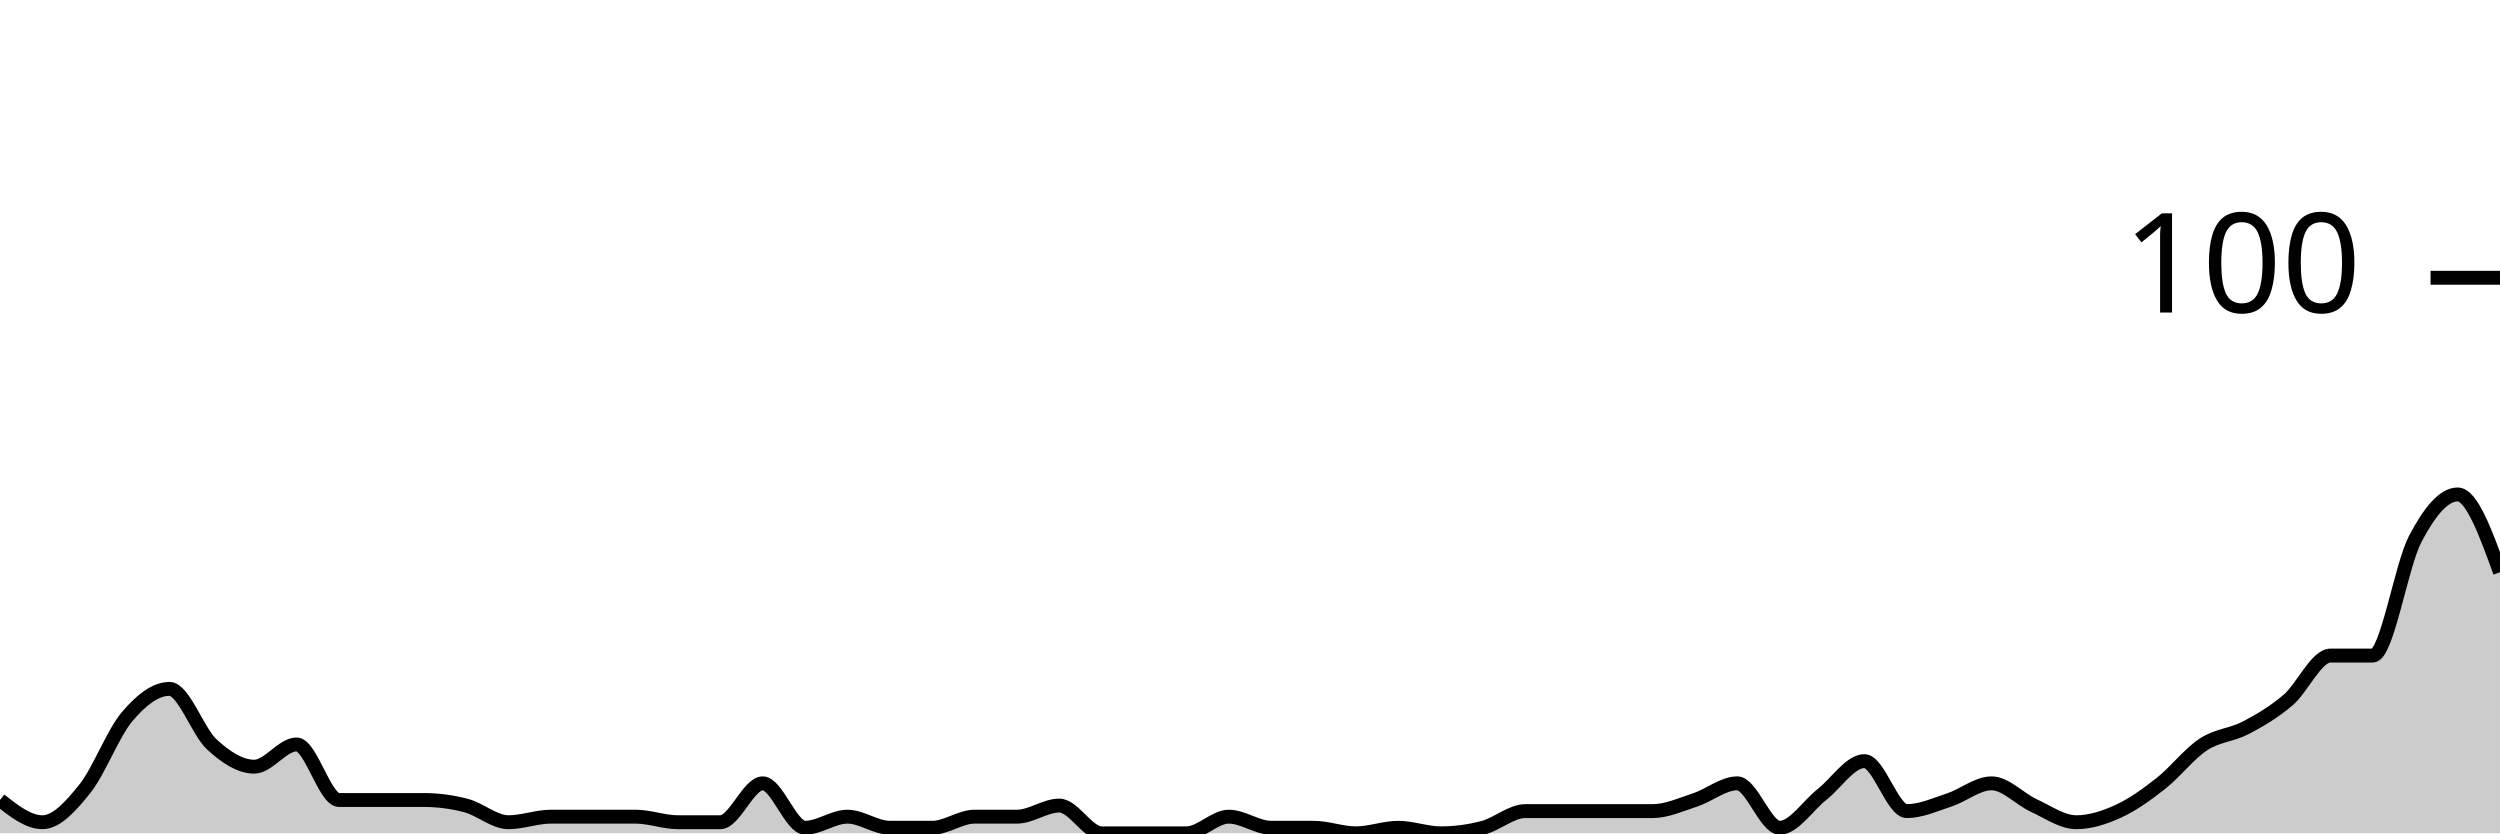
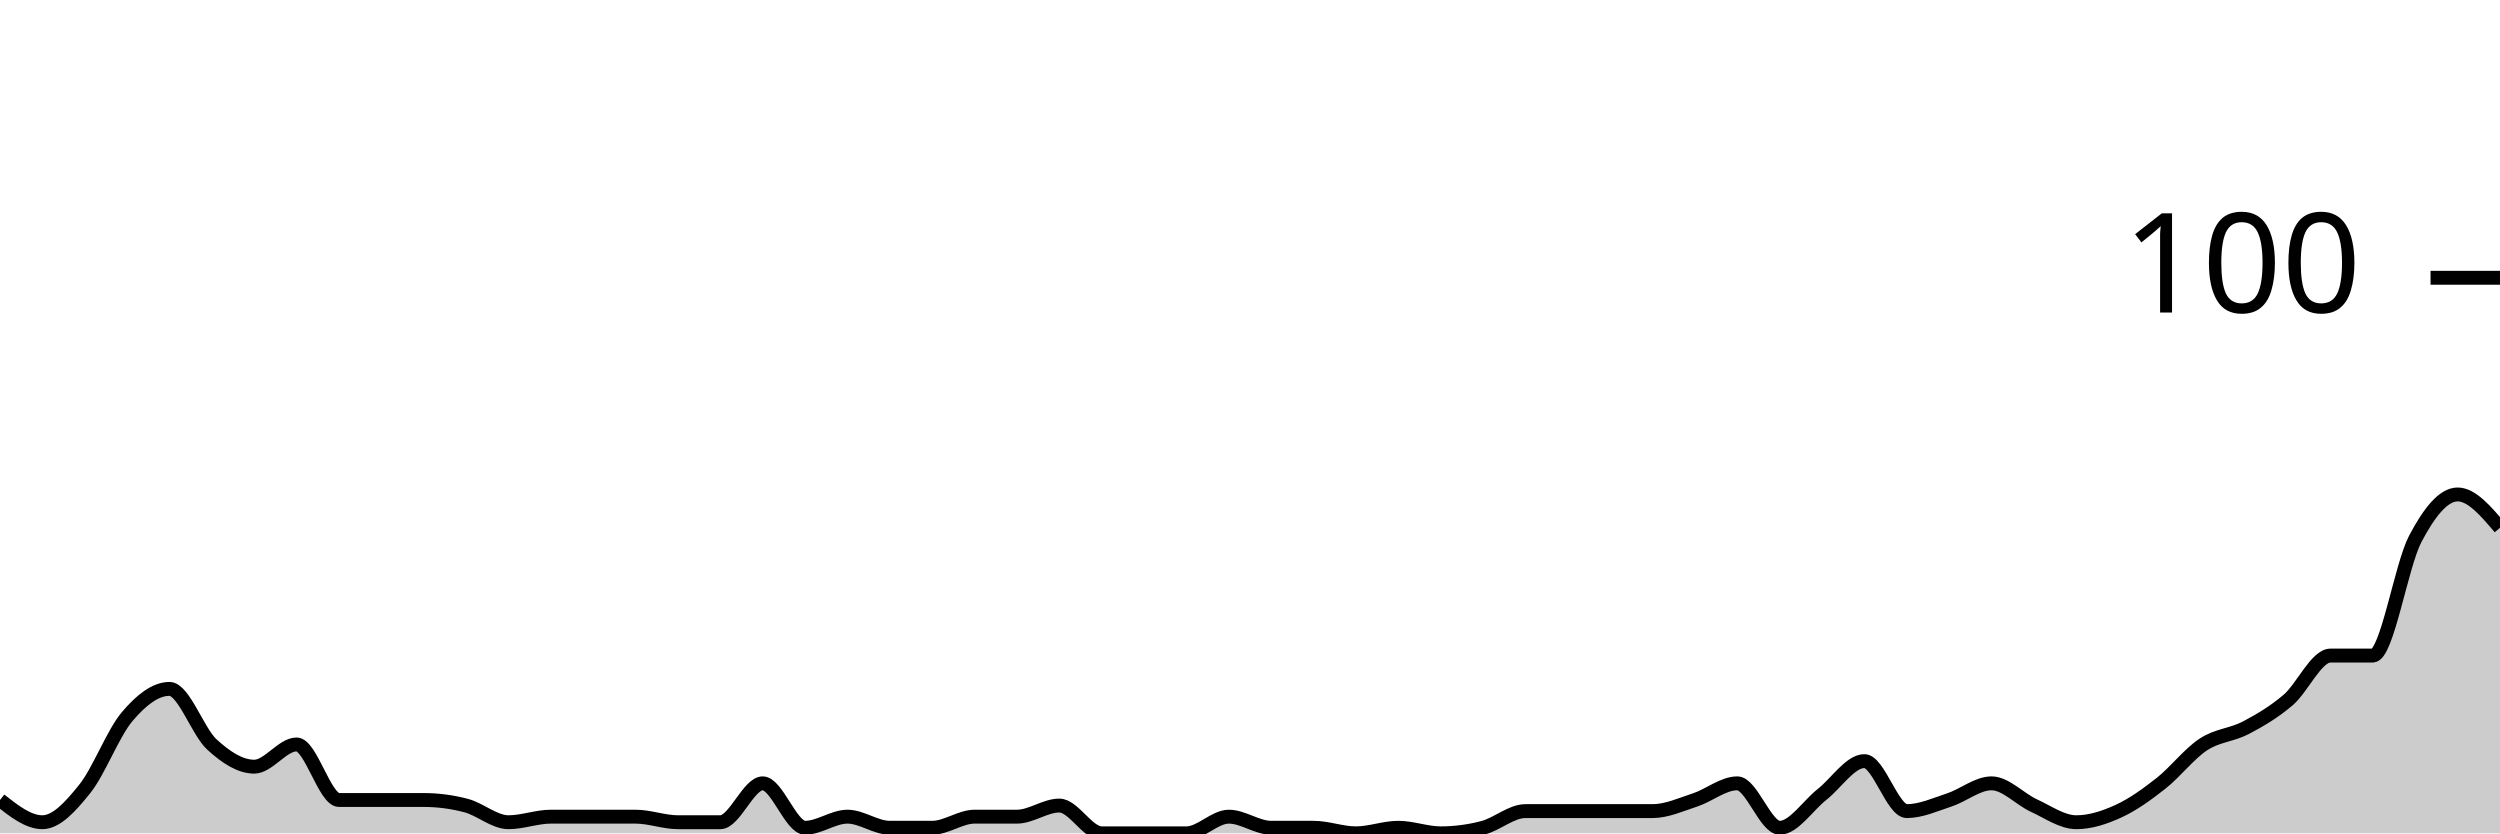
<svg xmlns="http://www.w3.org/2000/svg" viewBox="0 0 180 60">
  <g transform="translate(0,20)">
-     <path class="area" fill="rgba(0, 0, 0, 0.2)" d="M0,37.6C1.017,38.4,2.034,39.2,3.051,39.2C4.068,39.2,5.085,38.067,6.102,36.8C7.119,35.533,8.136,32.8,9.153,31.6C10.169,30.4,11.186,29.6,12.203,29.6C13.22,29.6,14.237,32.667,15.254,33.6C16.271,34.533,17.288,35.2,18.305,35.2C19.322,35.2,20.339,33.6,21.356,33.6C22.373,33.6,23.39,37.6,24.407,37.6C25.424,37.6,26.441,37.6,27.458,37.6C28.475,37.6,29.492,37.6,30.508,37.6C31.525,37.6,32.542,37.733,33.559,38C34.576,38.267,35.593,39.2,36.61,39.2C37.627,39.2,38.644,38.8,39.661,38.8C40.678,38.8,41.695,38.8,42.712,38.8C43.729,38.8,44.746,38.8,45.763,38.8C46.78,38.8,47.797,39.2,48.814,39.2C49.831,39.2,50.847,39.2,51.864,39.2C52.881,39.2,53.898,36.4,54.915,36.4C55.932,36.4,56.949,39.6,57.966,39.6C58.983,39.6,60,38.8,61.017,38.8C62.034,38.8,63.051,39.6,64.068,39.6C65.085,39.6,66.102,39.6,67.119,39.6C68.136,39.6,69.153,38.8,70.169,38.8C71.186,38.8,72.203,38.8,73.22,38.8C74.237,38.8,75.254,38,76.271,38C77.288,38,78.305,40,79.322,40C80.339,40,81.356,40,82.373,40C83.39,40,84.407,40,85.424,40C86.441,40,87.458,38.8,88.475,38.8C89.492,38.8,90.508,39.6,91.525,39.6C92.542,39.6,93.559,39.6,94.576,39.6C95.593,39.6,96.61,40,97.627,40C98.644,40,99.661,39.6,100.678,39.6C101.695,39.6,102.712,40,103.729,40C104.746,40,105.763,39.867,106.78,39.6C107.797,39.333,108.814,38.4,109.831,38.4C110.847,38.4,111.864,38.4,112.881,38.4C113.898,38.4,114.915,38.4,115.932,38.4C116.949,38.4,117.966,38.4,118.983,38.4C120,38.4,121.017,37.933,122.034,37.6C123.051,37.267,124.068,36.4,125.085,36.4C126.102,36.4,127.119,39.6,128.136,39.6C129.153,39.6,130.169,38,131.186,37.2C132.203,36.4,133.22,34.8,134.237,34.8C135.254,34.8,136.271,38.4,137.288,38.4C138.305,38.4,139.322,37.933,140.339,37.6C141.356,37.267,142.373,36.4,143.39,36.4C144.407,36.4,145.424,37.533,146.441,38C147.458,38.467,148.475,39.2,149.492,39.2C150.508,39.2,151.525,38.867,152.542,38.4C153.559,37.933,154.576,37.2,155.593,36.4C156.61,35.6,157.627,34.267,158.644,33.6C159.661,32.933,160.678,32.933,161.695,32.4C162.712,31.867,163.729,31.267,164.746,30.4C165.763,29.533,166.78,27.2,167.797,27.2C168.814,27.2,169.831,27.2,170.847,27.2C171.864,27.2,172.881,20.733,173.898,18.8C174.915,16.867,175.932,15.6,176.949,15.6C177.966,15.6,178.983,18.4,180,21.2L180,40C178.983,40,177.966,40,176.949,40C175.932,40,174.915,40,173.898,40C172.881,40,171.864,40,170.847,40C169.831,40,168.814,40,167.797,40C166.78,40,165.763,40,164.746,40C163.729,40,162.712,40,161.695,40C160.678,40,159.661,40,158.644,40C157.627,40,156.61,40,155.593,40C154.576,40,153.559,40,152.542,40C151.525,40,150.508,40,149.492,40C148.475,40,147.458,40,146.441,40C145.424,40,144.407,40,143.39,40C142.373,40,141.356,40,140.339,40C139.322,40,138.305,40,137.288,40C136.271,40,135.254,40,134.237,40C133.22,40,132.203,40,131.186,40C130.169,40,129.153,40,128.136,40C127.119,40,126.102,40,125.085,40C124.068,40,123.051,40,122.034,40C121.017,40,120,40,118.983,40C117.966,40,116.949,40,115.932,40C114.915,40,113.898,40,112.881,40C111.864,40,110.847,40,109.831,40C108.814,40,107.797,40,106.78,40C105.763,40,104.746,40,103.729,40C102.712,40,101.695,40,100.678,40C99.661,40,98.644,40,97.627,40C96.61,40,95.593,40,94.576,40C93.559,40,92.542,40,91.525,40C90.508,40,89.492,40,88.475,40C87.458,40,86.441,40,85.424,40C84.407,40,83.39,40,82.373,40C81.356,40,80.339,40,79.322,40C78.305,40,77.288,40,76.271,40C75.254,40,74.237,40,73.22,40C72.203,40,71.186,40,70.169,40C69.153,40,68.136,40,67.119,40C66.102,40,65.085,40,64.068,40C63.051,40,62.034,40,61.017,40C60,40,58.983,40,57.966,40C56.949,40,55.932,40,54.915,40C53.898,40,52.881,40,51.864,40C50.847,40,49.831,40,48.814,40C47.797,40,46.78,40,45.763,40C44.746,40,43.729,40,42.712,40C41.695,40,40.678,40,39.661,40C38.644,40,37.627,40,36.61,40C35.593,40,34.576,40,33.559,40C32.542,40,31.525,40,30.508,40C29.492,40,28.475,40,27.458,40C26.441,40,25.424,40,24.407,40C23.39,40,22.373,40,21.356,40C20.339,40,19.322,40,18.305,40C17.288,40,16.271,40,15.254,40C14.237,40,13.22,40,12.203,40C11.186,40,10.169,40,9.153,40C8.136,40,7.119,40,6.102,40C5.085,40,4.068,40,3.051,40C2.034,40,1.017,40,0,40Z" />
-     <path class="line" stroke="black" fill="none" d="M0,37.6C1.017,38.4,2.034,39.2,3.051,39.2C4.068,39.2,5.085,38.067,6.102,36.8C7.119,35.533,8.136,32.8,9.153,31.6C10.169,30.4,11.186,29.6,12.203,29.6C13.22,29.6,14.237,32.667,15.254,33.6C16.271,34.533,17.288,35.2,18.305,35.2C19.322,35.2,20.339,33.6,21.356,33.6C22.373,33.6,23.39,37.6,24.407,37.6C25.424,37.6,26.441,37.6,27.458,37.6C28.475,37.6,29.492,37.6,30.508,37.6C31.525,37.6,32.542,37.733,33.559,38C34.576,38.267,35.593,39.2,36.61,39.2C37.627,39.2,38.644,38.8,39.661,38.8C40.678,38.8,41.695,38.8,42.712,38.8C43.729,38.8,44.746,38.8,45.763,38.8C46.78,38.8,47.797,39.2,48.814,39.2C49.831,39.2,50.847,39.2,51.864,39.2C52.881,39.2,53.898,36.4,54.915,36.4C55.932,36.4,56.949,39.6,57.966,39.6C58.983,39.6,60,38.8,61.017,38.8C62.034,38.8,63.051,39.6,64.068,39.6C65.085,39.6,66.102,39.6,67.119,39.6C68.136,39.6,69.153,38.8,70.169,38.8C71.186,38.8,72.203,38.8,73.22,38.8C74.237,38.8,75.254,38,76.271,38C77.288,38,78.305,40,79.322,40C80.339,40,81.356,40,82.373,40C83.39,40,84.407,40,85.424,40C86.441,40,87.458,38.8,88.475,38.8C89.492,38.8,90.508,39.6,91.525,39.6C92.542,39.6,93.559,39.6,94.576,39.6C95.593,39.6,96.61,40,97.627,40C98.644,40,99.661,39.6,100.678,39.6C101.695,39.6,102.712,40,103.729,40C104.746,40,105.763,39.867,106.78,39.6C107.797,39.333,108.814,38.4,109.831,38.4C110.847,38.4,111.864,38.4,112.881,38.4C113.898,38.4,114.915,38.4,115.932,38.4C116.949,38.4,117.966,38.4,118.983,38.4C120,38.4,121.017,37.933,122.034,37.6C123.051,37.267,124.068,36.4,125.085,36.4C126.102,36.4,127.119,39.6,128.136,39.6C129.153,39.6,130.169,38,131.186,37.2C132.203,36.4,133.22,34.8,134.237,34.8C135.254,34.8,136.271,38.4,137.288,38.4C138.305,38.4,139.322,37.933,140.339,37.6C141.356,37.267,142.373,36.4,143.39,36.4C144.407,36.4,145.424,37.533,146.441,38C147.458,38.467,148.475,39.2,149.492,39.2C150.508,39.2,151.525,38.867,152.542,38.4C153.559,37.933,154.576,37.2,155.593,36.4C156.61,35.6,157.627,34.267,158.644,33.6C159.661,32.933,160.678,32.933,161.695,32.4C162.712,31.867,163.729,31.267,164.746,30.4C165.763,29.533,166.78,27.2,167.797,27.2C168.814,27.2,169.831,27.2,170.847,27.2C171.864,27.2,172.881,20.733,173.898,18.8C174.915,16.867,175.932,15.6,176.949,15.6C177.966,15.6,178.983,18.4,180,21.2" />
+     <path class="area" fill="rgba(0, 0, 0, 0.2)" d="M0,37.6C1.017,38.4,2.034,39.2,3.051,39.2C4.068,39.2,5.085,38.067,6.102,36.8C7.119,35.533,8.136,32.8,9.153,31.6C10.169,30.4,11.186,29.6,12.203,29.6C13.22,29.6,14.237,32.667,15.254,33.6C16.271,34.533,17.288,35.2,18.305,35.2C19.322,35.2,20.339,33.6,21.356,33.6C22.373,33.6,23.39,37.6,24.407,37.6C25.424,37.6,26.441,37.6,27.458,37.6C28.475,37.6,29.492,37.6,30.508,37.6C31.525,37.6,32.542,37.733,33.559,38C34.576,38.267,35.593,39.2,36.61,39.2C37.627,39.2,38.644,38.8,39.661,38.8C40.678,38.8,41.695,38.8,42.712,38.8C43.729,38.8,44.746,38.8,45.763,38.8C46.78,38.8,47.797,39.2,48.814,39.2C49.831,39.2,50.847,39.2,51.864,39.2C52.881,39.2,53.898,36.4,54.915,36.4C55.932,36.4,56.949,39.6,57.966,39.6C58.983,39.6,60,38.8,61.017,38.8C62.034,38.8,63.051,39.6,64.068,39.6C65.085,39.6,66.102,39.6,67.119,39.6C68.136,39.6,69.153,38.8,70.169,38.8C71.186,38.8,72.203,38.8,73.22,38.8C74.237,38.8,75.254,38,76.271,38C77.288,38,78.305,40,79.322,40C80.339,40,81.356,40,82.373,40C83.39,40,84.407,40,85.424,40C86.441,40,87.458,38.8,88.475,38.8C89.492,38.8,90.508,39.6,91.525,39.6C92.542,39.6,93.559,39.6,94.576,39.6C95.593,39.6,96.61,40,97.627,40C98.644,40,99.661,39.6,100.678,39.6C101.695,39.6,102.712,40,103.729,40C104.746,40,105.763,39.867,106.78,39.6C107.797,39.333,108.814,38.4,109.831,38.4C110.847,38.4,111.864,38.4,112.881,38.4C113.898,38.4,114.915,38.4,115.932,38.4C116.949,38.4,117.966,38.4,118.983,38.4C120,38.4,121.017,37.933,122.034,37.6C123.051,37.267,124.068,36.4,125.085,36.4C126.102,36.4,127.119,39.6,128.136,39.6C129.153,39.6,130.169,38,131.186,37.2C132.203,36.4,133.22,34.8,134.237,34.8C135.254,34.8,136.271,38.4,137.288,38.4C138.305,38.4,139.322,37.933,140.339,37.6C141.356,37.267,142.373,36.4,143.39,36.4C144.407,36.4,145.424,37.533,146.441,38C147.458,38.467,148.475,39.2,149.492,39.2C150.508,39.2,151.525,38.867,152.542,38.4C153.559,37.933,154.576,37.2,155.593,36.4C156.61,35.6,157.627,34.267,158.644,33.6C159.661,32.933,160.678,32.933,161.695,32.4C162.712,31.867,163.729,31.267,164.746,30.4C165.763,29.533,166.78,27.2,167.797,27.2C168.814,27.2,169.831,27.2,170.847,27.2C171.864,27.2,172.881,20.733,173.898,18.8C174.915,16.867,175.932,15.6,176.949,15.6C177.966,15.6,178.983,16.8,180,18L180,40C178.983,40,177.966,40,176.949,40C175.932,40,174.915,40,173.898,40C172.881,40,171.864,40,170.847,40C169.831,40,168.814,40,167.797,40C166.78,40,165.763,40,164.746,40C163.729,40,162.712,40,161.695,40C160.678,40,159.661,40,158.644,40C157.627,40,156.61,40,155.593,40C154.576,40,153.559,40,152.542,40C151.525,40,150.508,40,149.492,40C148.475,40,147.458,40,146.441,40C145.424,40,144.407,40,143.39,40C142.373,40,141.356,40,140.339,40C139.322,40,138.305,40,137.288,40C136.271,40,135.254,40,134.237,40C133.22,40,132.203,40,131.186,40C130.169,40,129.153,40,128.136,40C127.119,40,126.102,40,125.085,40C124.068,40,123.051,40,122.034,40C121.017,40,120,40,118.983,40C117.966,40,116.949,40,115.932,40C114.915,40,113.898,40,112.881,40C111.864,40,110.847,40,109.831,40C108.814,40,107.797,40,106.78,40C105.763,40,104.746,40,103.729,40C102.712,40,101.695,40,100.678,40C99.661,40,98.644,40,97.627,40C96.61,40,95.593,40,94.576,40C93.559,40,92.542,40,91.525,40C90.508,40,89.492,40,88.475,40C87.458,40,86.441,40,85.424,40C84.407,40,83.39,40,82.373,40C81.356,40,80.339,40,79.322,40C78.305,40,77.288,40,76.271,40C75.254,40,74.237,40,73.22,40C72.203,40,71.186,40,70.169,40C69.153,40,68.136,40,67.119,40C66.102,40,65.085,40,64.068,40C63.051,40,62.034,40,61.017,40C60,40,58.983,40,57.966,40C56.949,40,55.932,40,54.915,40C53.898,40,52.881,40,51.864,40C50.847,40,49.831,40,48.814,40C47.797,40,46.78,40,45.763,40C44.746,40,43.729,40,42.712,40C41.695,40,40.678,40,39.661,40C38.644,40,37.627,40,36.61,40C35.593,40,34.576,40,33.559,40C32.542,40,31.525,40,30.508,40C29.492,40,28.475,40,27.458,40C26.441,40,25.424,40,24.407,40C23.39,40,22.373,40,21.356,40C20.339,40,19.322,40,18.305,40C17.288,40,16.271,40,15.254,40C14.237,40,13.22,40,12.203,40C11.186,40,10.169,40,9.153,40C8.136,40,7.119,40,6.102,40C5.085,40,4.068,40,3.051,40C2.034,40,1.017,40,0,40Z" />
+     <path class="line" stroke="black" fill="none" d="M0,37.6C1.017,38.4,2.034,39.2,3.051,39.2C4.068,39.2,5.085,38.067,6.102,36.8C7.119,35.533,8.136,32.8,9.153,31.6C10.169,30.4,11.186,29.6,12.203,29.6C13.22,29.6,14.237,32.667,15.254,33.6C16.271,34.533,17.288,35.2,18.305,35.2C19.322,35.2,20.339,33.6,21.356,33.6C22.373,33.6,23.39,37.6,24.407,37.6C25.424,37.6,26.441,37.6,27.458,37.6C28.475,37.6,29.492,37.6,30.508,37.6C31.525,37.6,32.542,37.733,33.559,38C34.576,38.267,35.593,39.2,36.61,39.2C37.627,39.2,38.644,38.8,39.661,38.8C40.678,38.8,41.695,38.8,42.712,38.8C43.729,38.8,44.746,38.8,45.763,38.8C46.78,38.8,47.797,39.2,48.814,39.2C49.831,39.2,50.847,39.2,51.864,39.2C52.881,39.2,53.898,36.4,54.915,36.4C55.932,36.4,56.949,39.6,57.966,39.6C58.983,39.6,60,38.8,61.017,38.8C62.034,38.8,63.051,39.6,64.068,39.6C65.085,39.6,66.102,39.6,67.119,39.6C68.136,39.6,69.153,38.8,70.169,38.8C71.186,38.8,72.203,38.8,73.22,38.8C74.237,38.8,75.254,38,76.271,38C77.288,38,78.305,40,79.322,40C80.339,40,81.356,40,82.373,40C83.39,40,84.407,40,85.424,40C86.441,40,87.458,38.8,88.475,38.8C89.492,38.8,90.508,39.6,91.525,39.6C92.542,39.6,93.559,39.6,94.576,39.6C95.593,39.6,96.61,40,97.627,40C98.644,40,99.661,39.6,100.678,39.6C101.695,39.6,102.712,40,103.729,40C104.746,40,105.763,39.867,106.78,39.6C107.797,39.333,108.814,38.4,109.831,38.4C110.847,38.4,111.864,38.4,112.881,38.4C113.898,38.4,114.915,38.4,115.932,38.4C116.949,38.4,117.966,38.4,118.983,38.4C120,38.4,121.017,37.933,122.034,37.6C123.051,37.267,124.068,36.4,125.085,36.4C126.102,36.4,127.119,39.6,128.136,39.6C129.153,39.6,130.169,38,131.186,37.2C132.203,36.4,133.22,34.8,134.237,34.8C135.254,34.8,136.271,38.4,137.288,38.4C138.305,38.4,139.322,37.933,140.339,37.6C141.356,37.267,142.373,36.4,143.39,36.4C144.407,36.4,145.424,37.533,146.441,38C147.458,38.467,148.475,39.2,149.492,39.2C150.508,39.2,151.525,38.867,152.542,38.4C153.559,37.933,154.576,37.2,155.593,36.4C156.61,35.6,157.627,34.267,158.644,33.6C159.661,32.933,160.678,32.933,161.695,32.4C162.712,31.867,163.729,31.267,164.746,30.4C165.763,29.533,166.78,27.2,167.797,27.2C168.814,27.2,169.831,27.2,170.847,27.2C171.864,27.2,172.881,20.733,173.898,18.8C174.915,16.867,175.932,15.6,176.949,15.6C177.966,15.6,178.983,16.8,180,18" />
    <path class="axis-ceiling" stroke-width="1" stroke="black" fill="none" d="M175,0L180,0" />
    <text class="axis-ceiling-label" font-family="sans-serif" text-anchor="end" font-size="10px" x="170" y="2.5">100</text>
  </g>
</svg>
